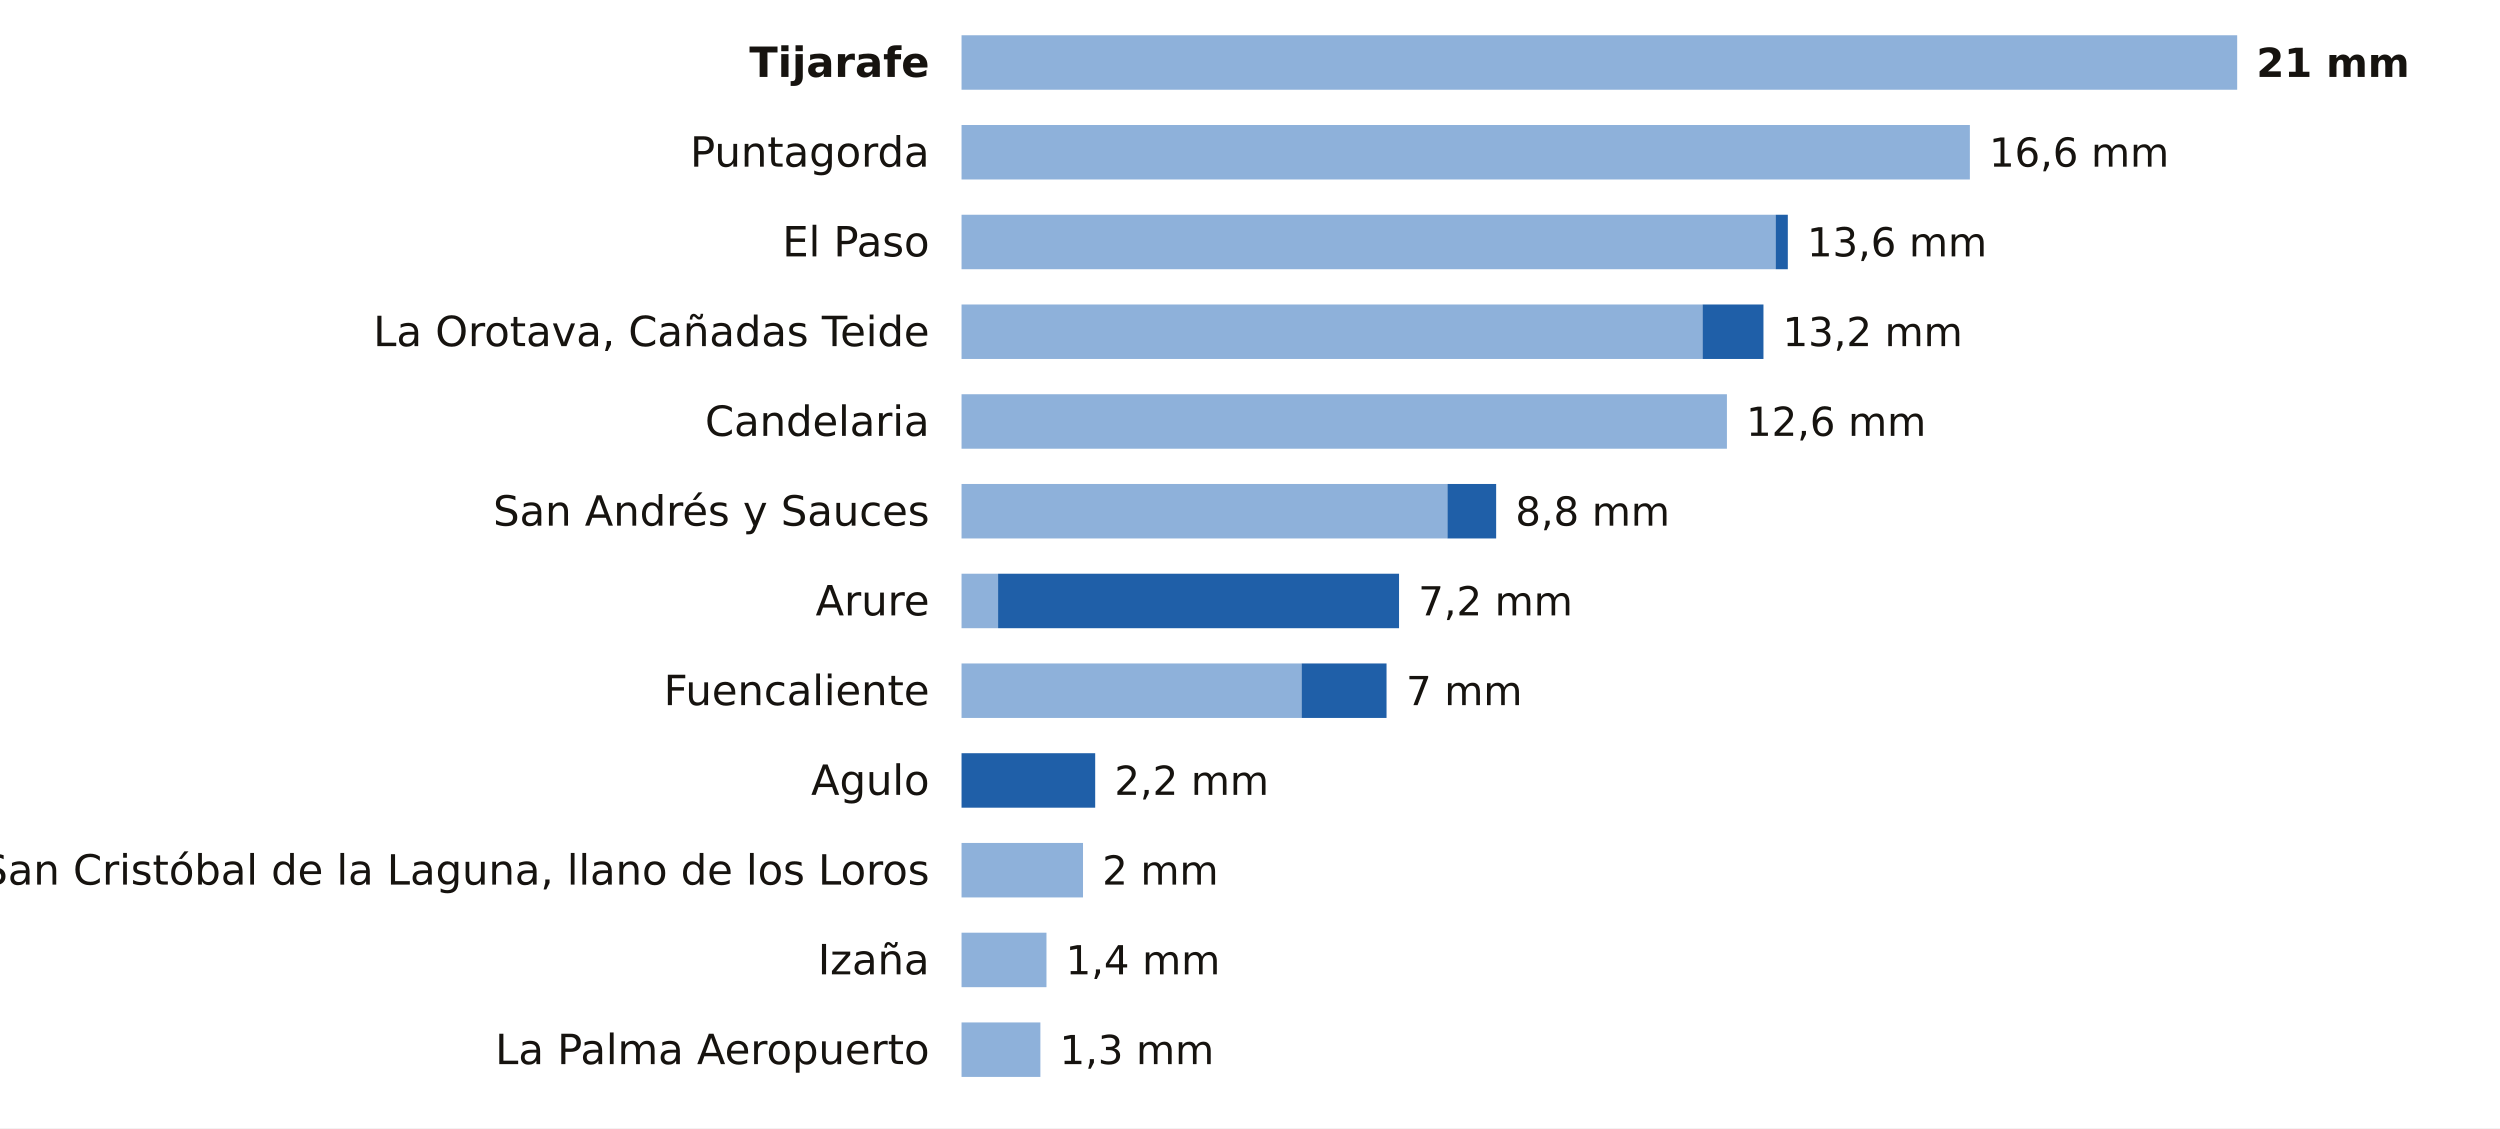
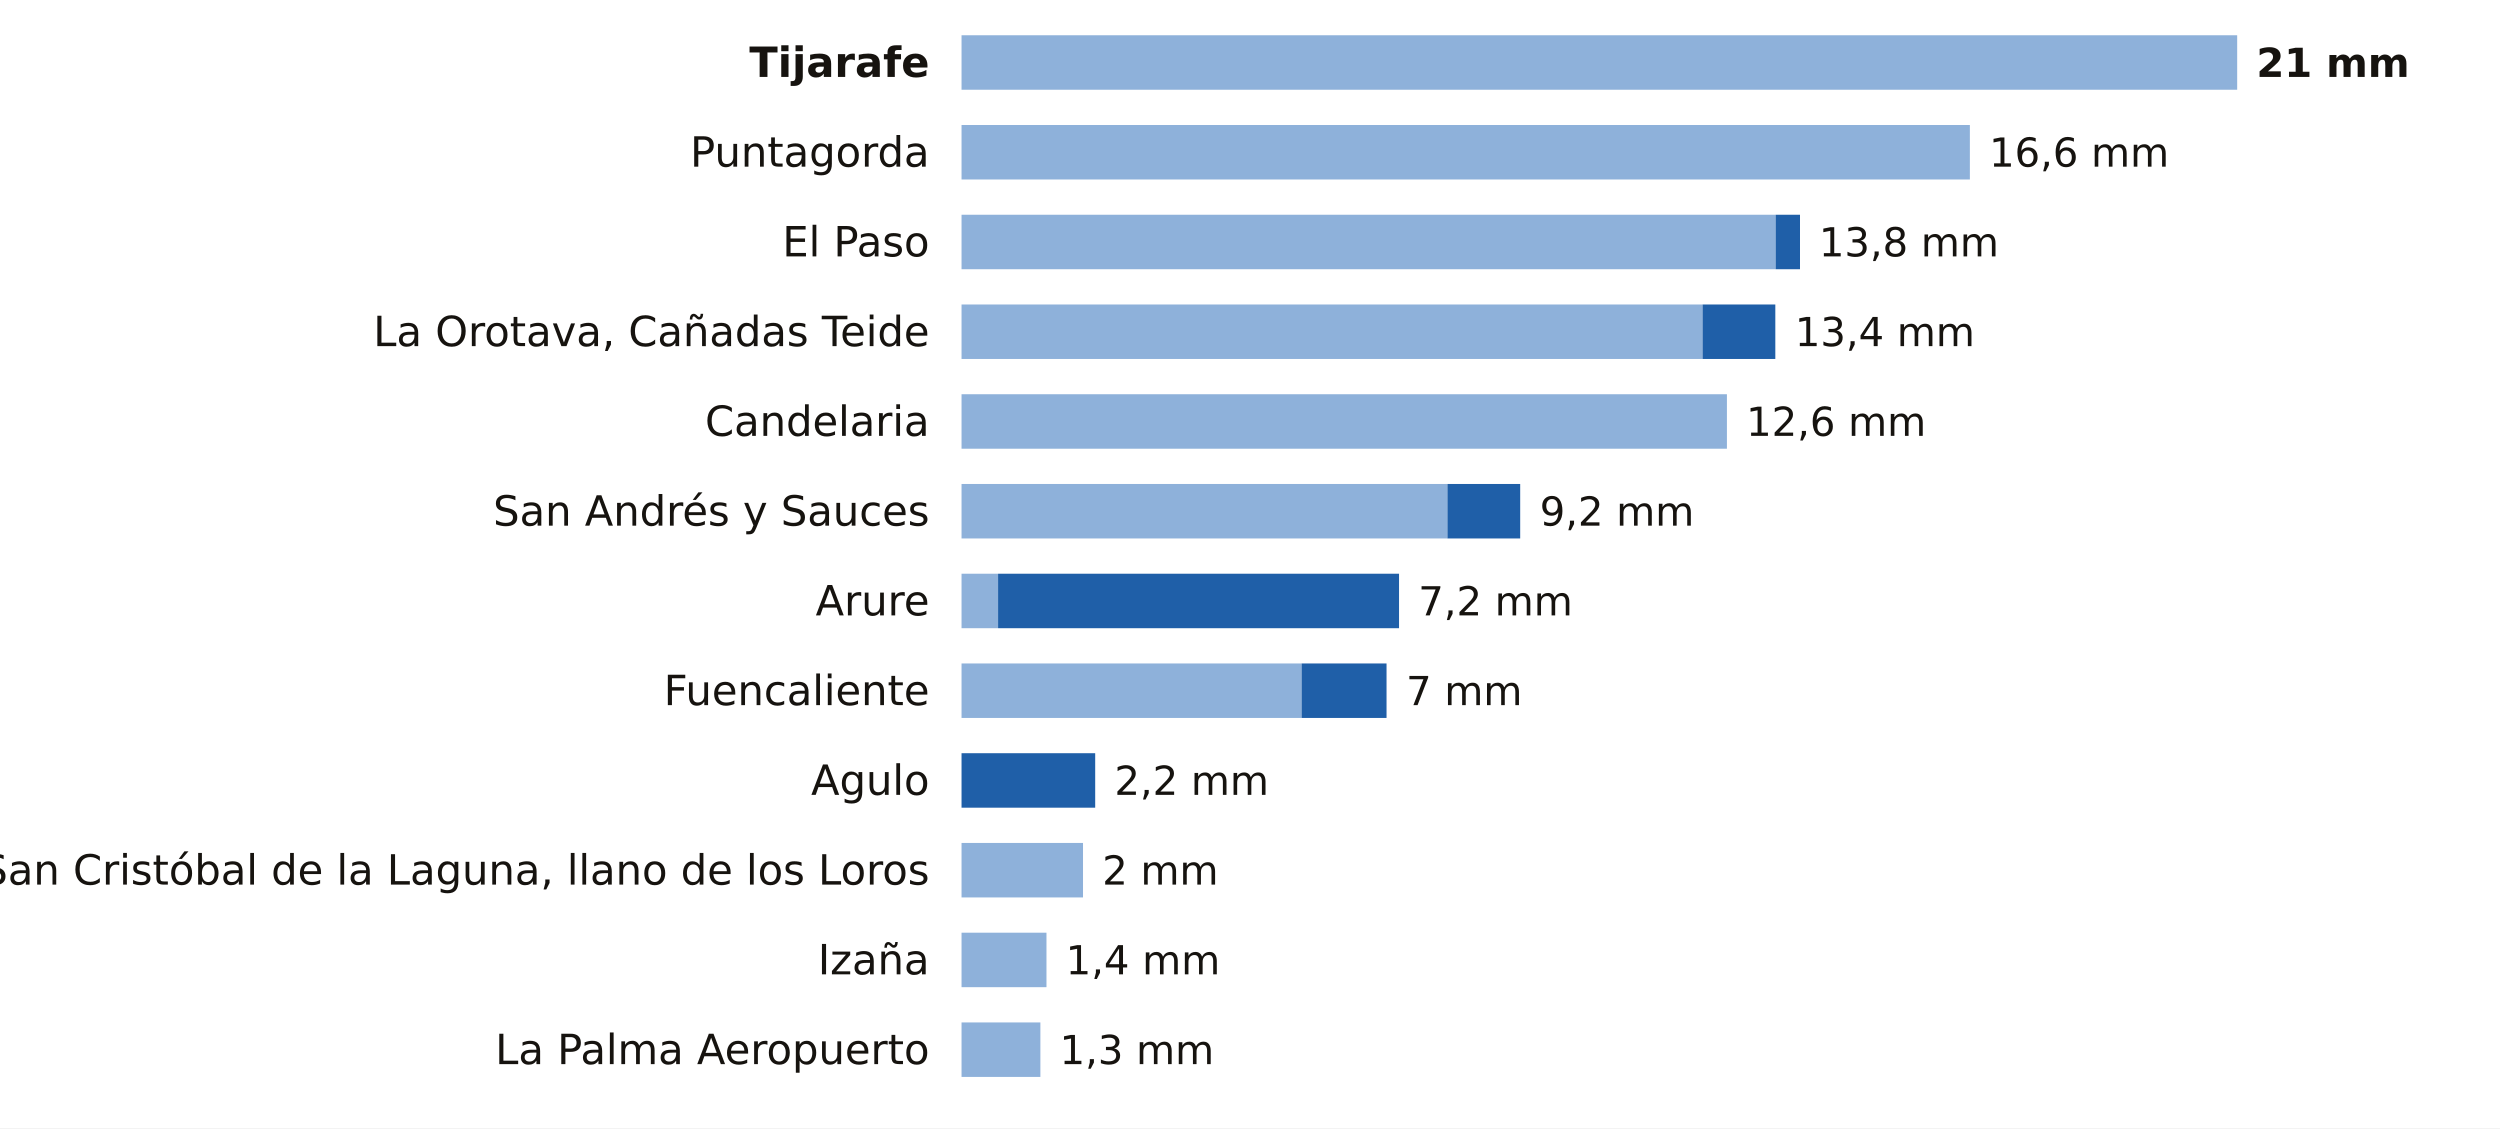
<svg xmlns="http://www.w3.org/2000/svg" viewBox="0 0 780 352" width="780" height="352" role="img" aria-label="La lluvia de los últimos 7 días en las estaciones de AEMET de Santa Cruz de Tenerife">
  <rect width="780" height="352" fill="#FFFFFF" />
  <text x="290.0" y="24.0" font-size="13" fill="#16130F" text-anchor="end" font-weight="600" font-family="Public Sans, DejaVu Sans, Arial, sans-serif">Tijarafe</text>
  <rect x="300" y="11" width="398.0" height="17" fill="#8EB1DA" />
  <text x="704.0" y="24.0" font-size="12.5" fill="#16130F" text-anchor="start" font-weight="700" font-family="Public Sans, DejaVu Sans, Arial, sans-serif">21 mm</text>
  <text x="290.0" y="52.0" font-size="13" fill="#16130F" text-anchor="end" font-weight="400" font-family="Public Sans, DejaVu Sans, Arial, sans-serif">Puntagorda</text>
  <rect x="300" y="39" width="314.6" height="17" fill="#8EB1DA" />
  <text x="620.6" y="52.0" font-size="12.5" fill="#16130F" text-anchor="start" font-weight="500" font-family="Public Sans, DejaVu Sans, Arial, sans-serif">16,6 mm</text>
  <text x="290.0" y="80.0" font-size="13" fill="#16130F" text-anchor="end" font-weight="400" font-family="Public Sans, DejaVu Sans, Arial, sans-serif">El Paso</text>
  <rect x="300" y="67" width="254.0" height="17" fill="#8EB1DA" />
-   <rect x="554.0" y="67" width="3.8" height="17" fill="#1F5FA8" />
-   <text x="563.8" y="80.0" font-size="12.5" fill="#16130F" text-anchor="start" font-weight="500" font-family="Public Sans, DejaVu Sans, Arial, sans-serif">13,6 mm</text>
+   <rect x="554.0" y="67" width="7.6" height="17" fill="#1F5FA8" />
+   <text x="567.5" y="80.0" font-size="12.5" fill="#16130F" text-anchor="start" font-weight="500" font-family="Public Sans, DejaVu Sans, Arial, sans-serif">13,8 mm</text>
  <text x="290.0" y="108.0" font-size="13" fill="#16130F" text-anchor="end" font-weight="400" font-family="Public Sans, DejaVu Sans, Arial, sans-serif">La Orotava, Cañadas Teide</text>
  <rect x="300" y="95" width="231.2" height="17" fill="#8EB1DA" />
-   <rect x="531.2" y="95" width="19.0" height="17" fill="#1F5FA8" />
-   <text x="556.2" y="108.0" font-size="12.5" fill="#16130F" text-anchor="start" font-weight="500" font-family="Public Sans, DejaVu Sans, Arial, sans-serif">13,2 mm</text>
+   <rect x="531.2" y="95" width="22.7" height="17" fill="#1F5FA8" />
+   <text x="560.0" y="108.0" font-size="12.5" fill="#16130F" text-anchor="start" font-weight="500" font-family="Public Sans, DejaVu Sans, Arial, sans-serif">13,4 mm</text>
  <text x="290.0" y="136.0" font-size="13" fill="#16130F" text-anchor="end" font-weight="400" font-family="Public Sans, DejaVu Sans, Arial, sans-serif">Candelaria</text>
  <rect x="300" y="123" width="238.8" height="17" fill="#8EB1DA" />
  <text x="544.8" y="136.0" font-size="12.5" fill="#16130F" text-anchor="start" font-weight="500" font-family="Public Sans, DejaVu Sans, Arial, sans-serif">12,6 mm</text>
  <text x="290.0" y="164.0" font-size="13" fill="#16130F" text-anchor="end" font-weight="400" font-family="Public Sans, DejaVu Sans, Arial, sans-serif">San Andrés y Sauces</text>
  <rect x="300" y="151" width="151.6" height="17" fill="#8EB1DA" />
-   <rect x="451.6" y="151" width="15.2" height="17" fill="#1F5FA8" />
-   <text x="472.8" y="164.0" font-size="12.5" fill="#16130F" text-anchor="start" font-weight="500" font-family="Public Sans, DejaVu Sans, Arial, sans-serif">8,8 mm</text>
+   <rect x="451.6" y="151" width="22.7" height="17" fill="#1F5FA8" />
+   <text x="480.4" y="164.0" font-size="12.5" fill="#16130F" text-anchor="start" font-weight="500" font-family="Public Sans, DejaVu Sans, Arial, sans-serif">9,2 mm</text>
  <text x="290.0" y="192.0" font-size="13" fill="#16130F" text-anchor="end" font-weight="400" font-family="Public Sans, DejaVu Sans, Arial, sans-serif">Arure</text>
  <rect x="300" y="179" width="11.4" height="17" fill="#8EB1DA" />
  <rect x="311.4" y="179" width="125.1" height="17" fill="#1F5FA8" />
  <text x="442.5" y="192.0" font-size="12.5" fill="#16130F" text-anchor="start" font-weight="500" font-family="Public Sans, DejaVu Sans, Arial, sans-serif">7,2 mm</text>
  <text x="290.0" y="220.0" font-size="13" fill="#16130F" text-anchor="end" font-weight="400" font-family="Public Sans, DejaVu Sans, Arial, sans-serif">Fuencaliente</text>
  <rect x="300" y="207" width="106.1" height="17" fill="#8EB1DA" />
  <rect x="406.1" y="207" width="26.5" height="17" fill="#1F5FA8" />
  <text x="438.7" y="220.0" font-size="12.5" fill="#16130F" text-anchor="start" font-weight="500" font-family="Public Sans, DejaVu Sans, Arial, sans-serif">7 mm</text>
  <text x="290.0" y="248.0" font-size="13" fill="#16130F" text-anchor="end" font-weight="400" font-family="Public Sans, DejaVu Sans, Arial, sans-serif">Agulo</text>
  <rect x="300.0" y="235" width="41.7" height="17" fill="#1F5FA8" />
  <text x="347.7" y="248.0" font-size="12.5" fill="#16130F" text-anchor="start" font-weight="500" font-family="Public Sans, DejaVu Sans, Arial, sans-serif">2,2 mm</text>
  <text x="290.0" y="276.0" font-size="13" fill="#16130F" text-anchor="end" font-weight="400" font-family="Public Sans, DejaVu Sans, Arial, sans-serif">San Cristóbal de la Laguna, llano de los Loros</text>
  <rect x="300" y="263" width="37.9" height="17" fill="#8EB1DA" />
  <text x="343.9" y="276.0" font-size="12.5" fill="#16130F" text-anchor="start" font-weight="500" font-family="Public Sans, DejaVu Sans, Arial, sans-serif">2 mm</text>
  <text x="290.0" y="304.0" font-size="13" fill="#16130F" text-anchor="end" font-weight="400" font-family="Public Sans, DejaVu Sans, Arial, sans-serif">Izaña</text>
  <rect x="300" y="291" width="26.5" height="17" fill="#8EB1DA" />
  <text x="332.5" y="304.0" font-size="12.5" fill="#16130F" text-anchor="start" font-weight="500" font-family="Public Sans, DejaVu Sans, Arial, sans-serif">1,4 mm</text>
  <text x="290.0" y="332.0" font-size="13" fill="#16130F" text-anchor="end" font-weight="400" font-family="Public Sans, DejaVu Sans, Arial, sans-serif">La Palma Aeropuerto</text>
  <rect x="300" y="319" width="24.6" height="17" fill="#8EB1DA" />
  <text x="330.6" y="332.0" font-size="12.5" fill="#16130F" text-anchor="start" font-weight="500" font-family="Public Sans, DejaVu Sans, Arial, sans-serif">1,3 mm</text>
</svg>
